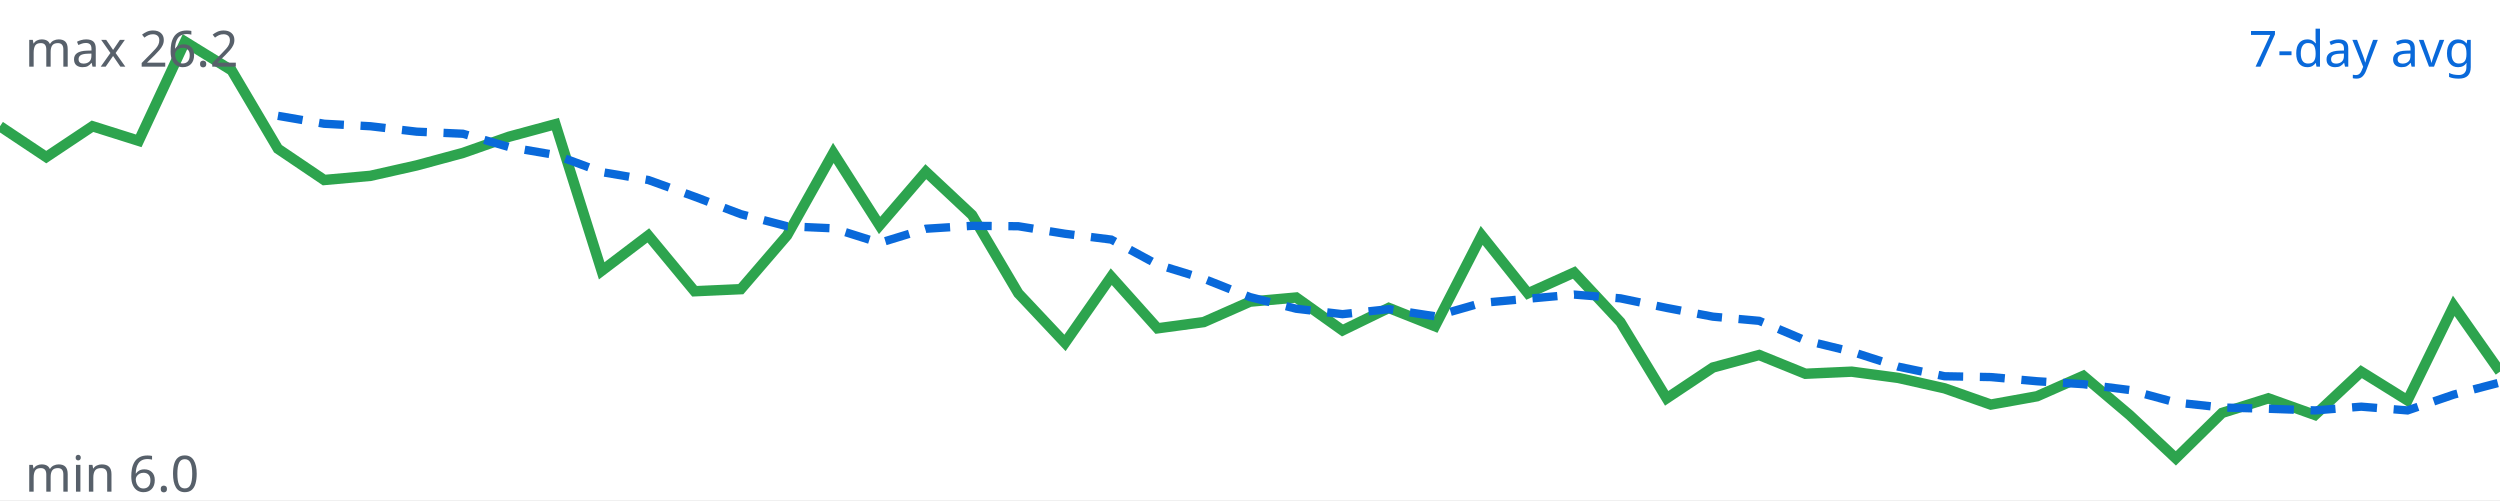
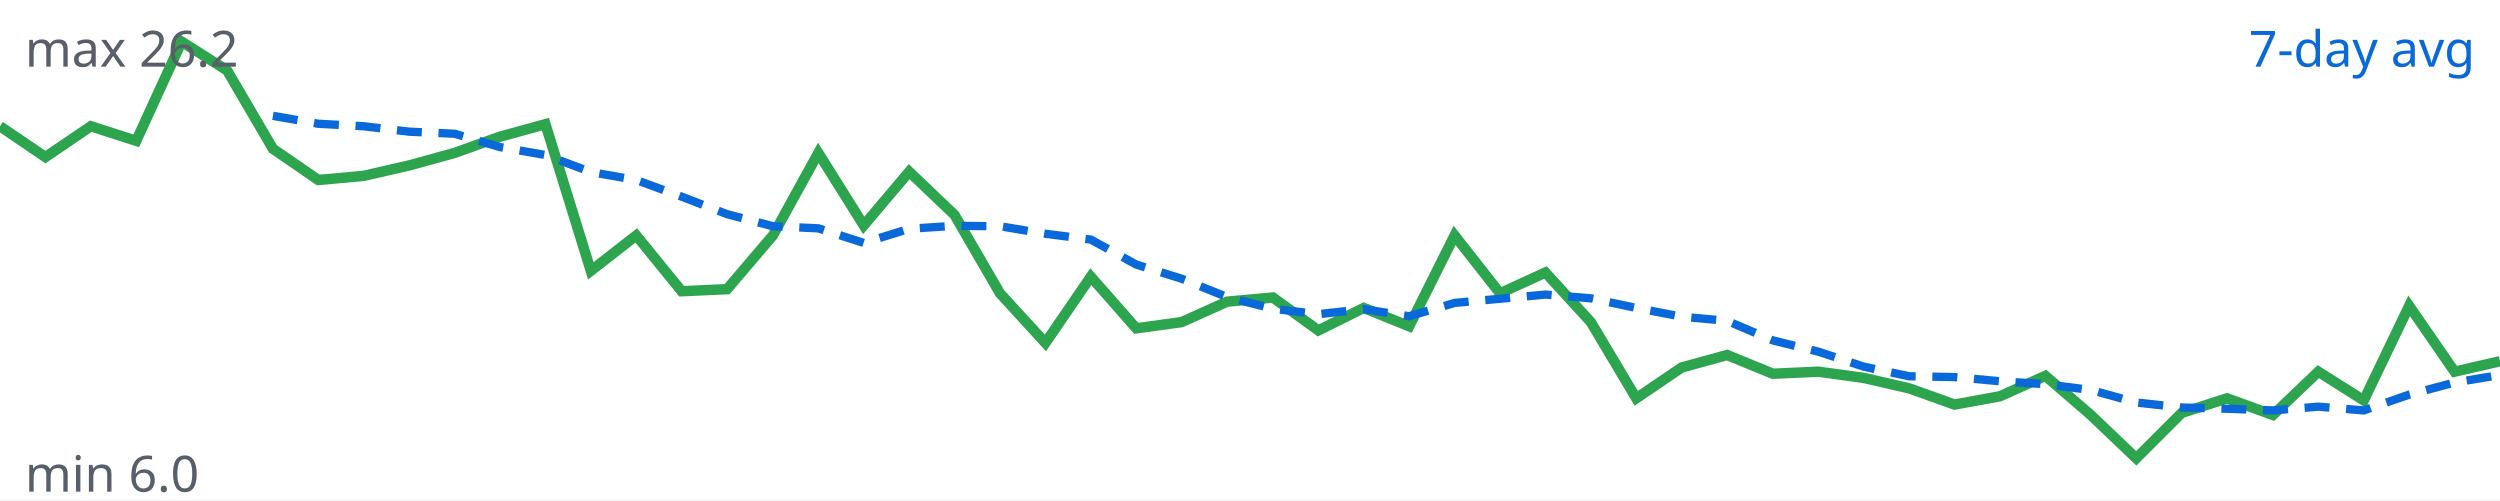
<svg xmlns="http://www.w3.org/2000/svg" viewBox="0 0 600 120" width="600" height="120">
  <rect width="100%" height="100%" fill="#ffffff" />
-   <polyline fill="none" stroke="#2da44e" stroke-width="2.5" points="0.0,30.3 11.1,37.7 22.2,30.3 33.3,33.8 44.4,10.0 55.6,16.9 66.7,35.7 77.8,43.2 88.9,42.2 100.0,39.7 111.1,36.7 122.2,32.8 133.3,29.8 144.4,65.0 155.6,56.5 166.7,69.9 177.8,69.4 188.9,56.5 200.0,36.7 211.1,54.1 222.2,41.2 233.3,51.6 244.4,70.4 255.6,82.3 266.7,66.4 277.8,78.8 288.9,77.3 300.0,72.4 311.1,71.4 322.2,79.3 333.3,73.9 344.4,78.3 355.6,56.5 366.7,70.4 377.8,65.4 388.9,77.3 400.0,95.6 411.1,88.2 422.2,85.2 433.3,89.7 444.4,89.2 455.6,90.7 466.7,93.2 477.8,97.1 488.9,95.1 500.0,90.2 511.1,99.6 522.2,110.0 533.3,99.1 544.4,95.6 555.6,99.6 566.7,89.2 577.8,96.1 588.9,73.4 600.0,89.2" />
-   <polyline fill="none" stroke="#0969da" stroke-width="2" stroke-dasharray="6 4" points="66.7,27.8 77.8,29.7 88.9,30.3 100.0,31.6 111.1,32.1 122.2,35.3 133.3,37.2 144.4,41.3 155.6,43.2 166.7,47.2 177.8,51.4 188.9,54.3 200.0,54.8 211.1,58.3 222.2,54.9 233.3,54.2 244.4,54.3 255.6,56.1 266.7,57.5 277.8,63.5 288.9,66.9 300.0,71.3 311.1,74.1 322.2,75.4 333.3,74.2 344.4,75.9 355.6,72.7 366.7,71.7 377.8,70.7 388.9,71.6 400.0,73.9 411.1,76.0 422.2,77.0 433.3,81.7 444.4,84.4 455.6,88.0 466.7,90.3 477.8,90.5 488.9,91.5 500.0,92.2 511.1,93.6 522.2,96.6 533.3,97.8 544.4,98.1 555.6,98.5 566.7,97.6 577.8,98.5 588.9,94.7 600.0,91.8" />
+   <polyline fill="none" stroke="#2da44e" stroke-width="2.5" points="0.0,30.3 10.9,37.7 21.8,30.3 32.7,33.8 43.6,10.0 54.5,16.9 65.5,35.7 76.4,43.2 87.3,42.2 98.2,39.7 109.1,36.7 120.0,32.8 130.9,29.8 141.8,65.0 152.7,56.5 163.6,69.9 174.5,69.4 185.5,56.5 196.4,36.7 207.3,54.1 218.2,41.2 229.1,51.6 240.0,70.4 250.9,82.3 261.8,66.4 272.7,78.8 283.6,77.3 294.5,72.4 305.5,71.4 316.4,79.3 327.3,73.9 338.2,78.3 349.1,56.5 360.0,70.4 370.9,65.4 381.8,77.3 392.7,95.6 403.6,88.2 414.5,85.2 425.5,89.7 436.4,89.2 447.3,90.7 458.2,93.2 469.1,97.1 480.0,95.1 490.9,90.2 501.8,99.6 512.7,110.0 523.6,99.1 534.5,95.6 545.5,99.6 556.4,89.2 567.3,96.1 578.2,73.4 589.1,89.2 600.0,86.7" />
+   <polyline fill="none" stroke="#0969da" stroke-width="2" stroke-dasharray="6 4" points="65.5,27.8 76.4,29.7 87.3,30.3 98.2,31.6 109.1,32.1 120.0,35.3 130.9,37.2 141.8,41.3 152.7,43.2 163.6,47.2 174.5,51.4 185.5,54.3 196.4,54.8 207.3,58.3 218.2,54.9 229.1,54.2 240.0,54.3 250.9,56.1 261.8,57.5 272.7,63.5 283.6,66.9 294.5,71.3 305.5,74.1 316.4,75.4 327.3,74.2 338.2,75.9 349.1,72.7 360.0,71.7 370.9,70.7 381.8,71.6 392.7,73.9 403.6,76.0 414.5,77.0 425.5,81.7 436.4,84.4 447.3,88.0 458.2,90.3 469.1,90.5 480.0,91.5 490.9,92.2 501.8,93.6 512.7,96.6 523.6,97.8 534.5,98.1 545.5,98.5 556.4,97.6 567.3,98.5 578.2,94.7 589.1,91.8 600.0,90.0" />
  <text x="594" y="16" text-anchor="end" font-family="sans-serif" font-size="12" fill="#0969da">7-day avg</text>
  <text x="6" y="16" font-family="sans-serif" font-size="12" fill="#57606a">max 26.2</text>
  <text x="6" y="118" font-family="sans-serif" font-size="12" fill="#57606a">min 6.0</text>
</svg>
